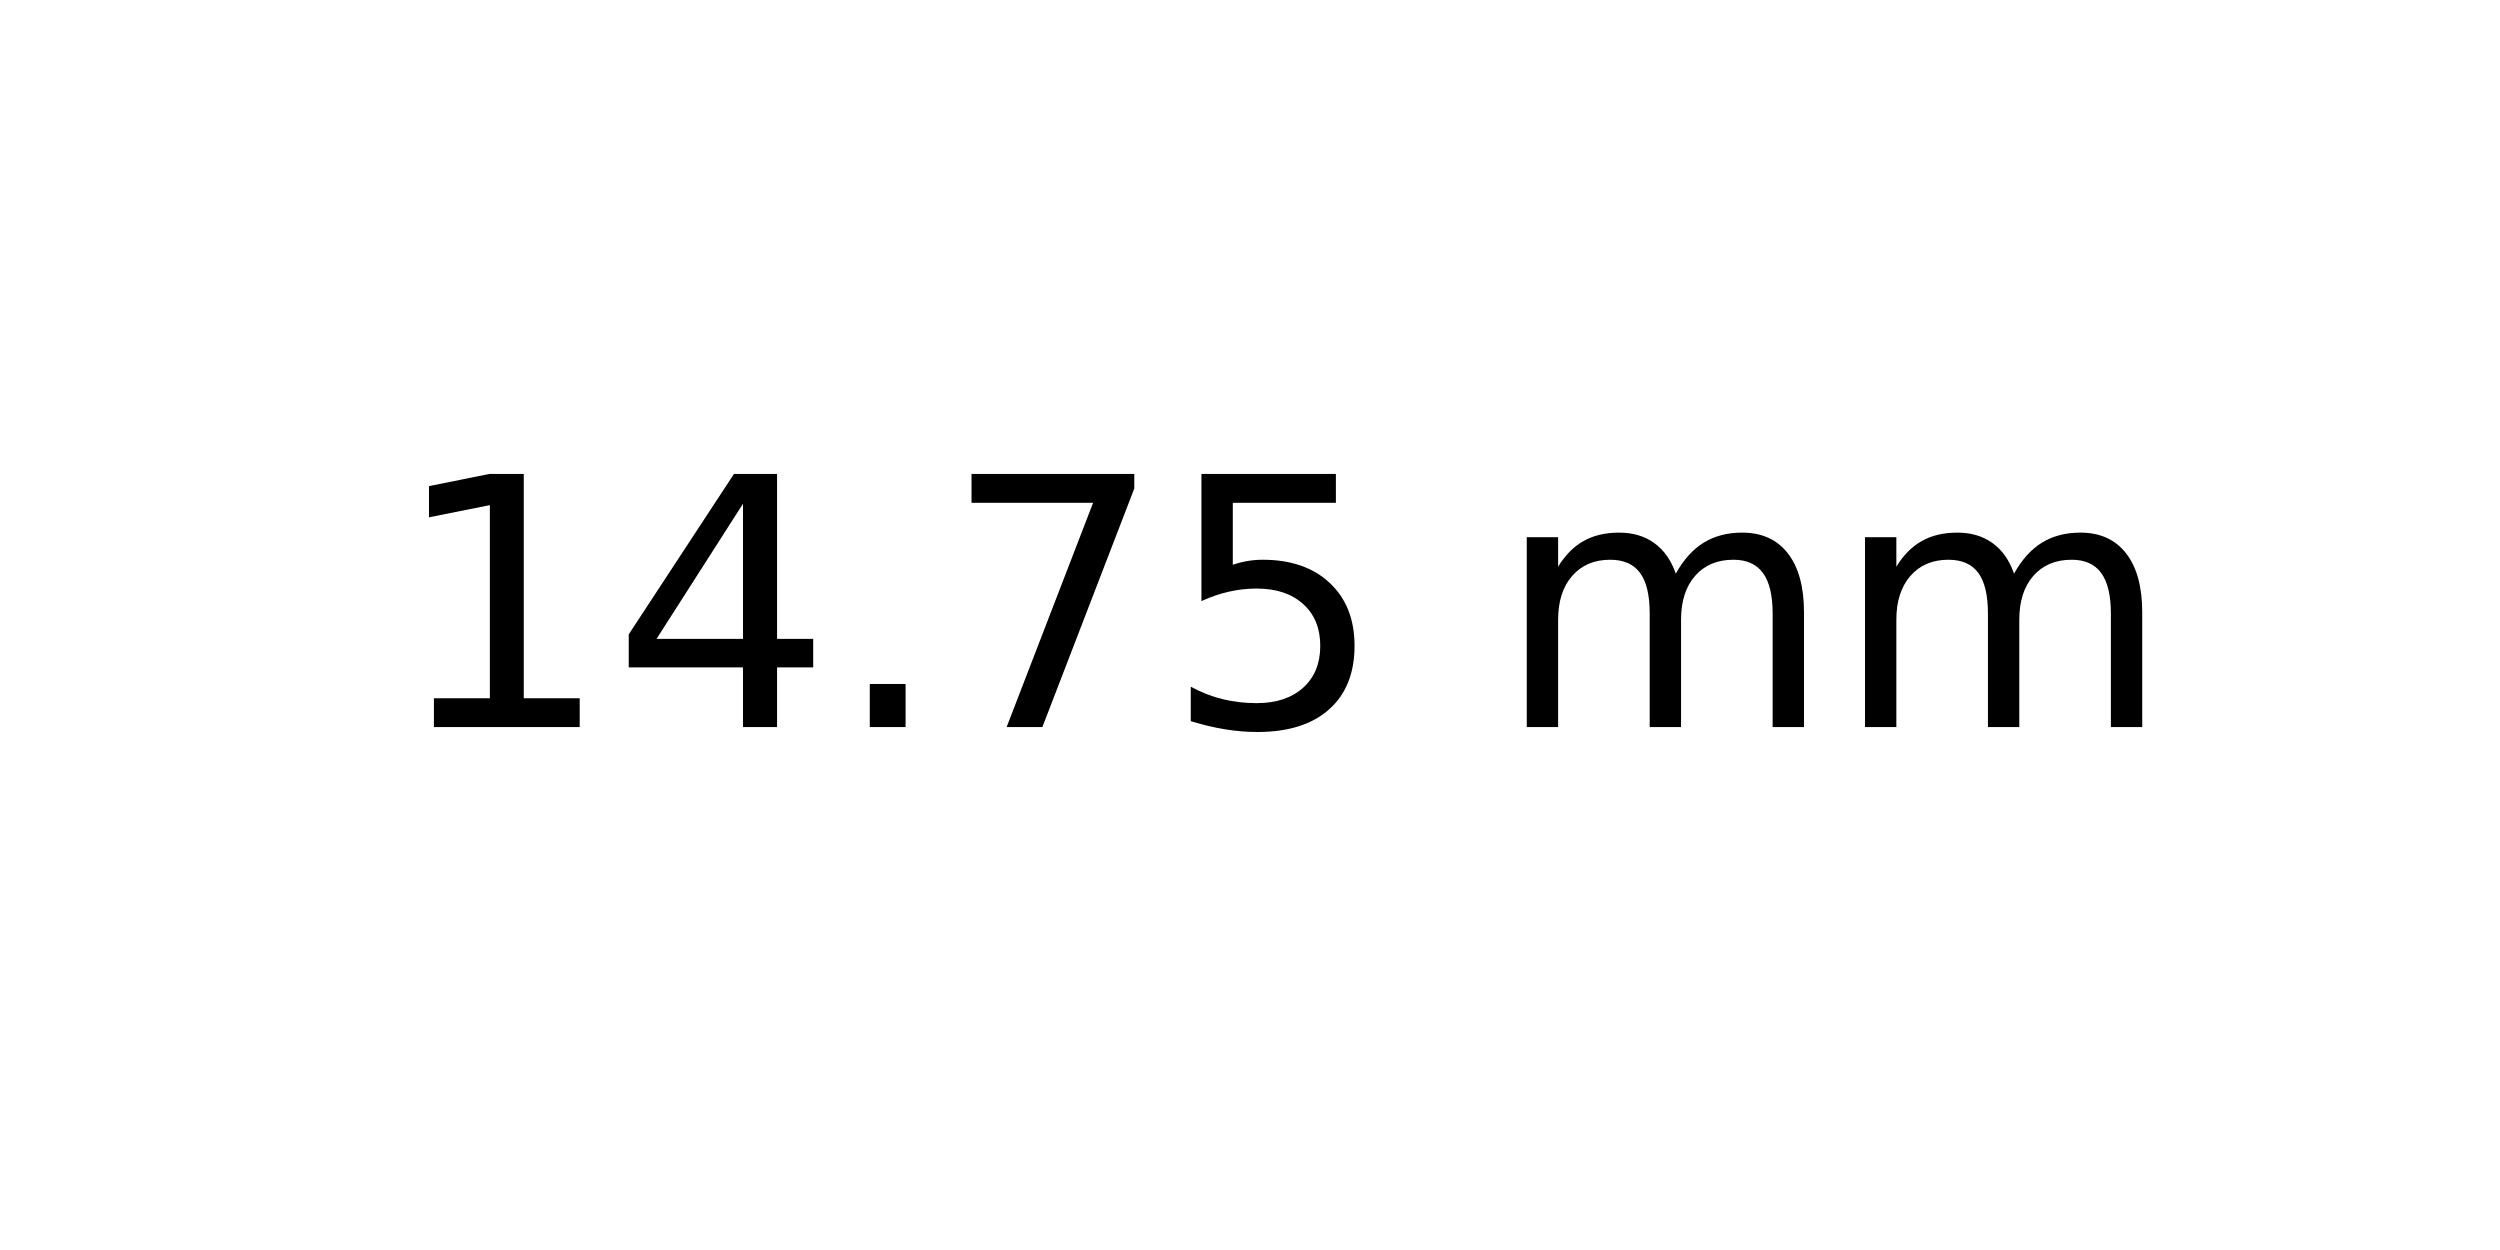
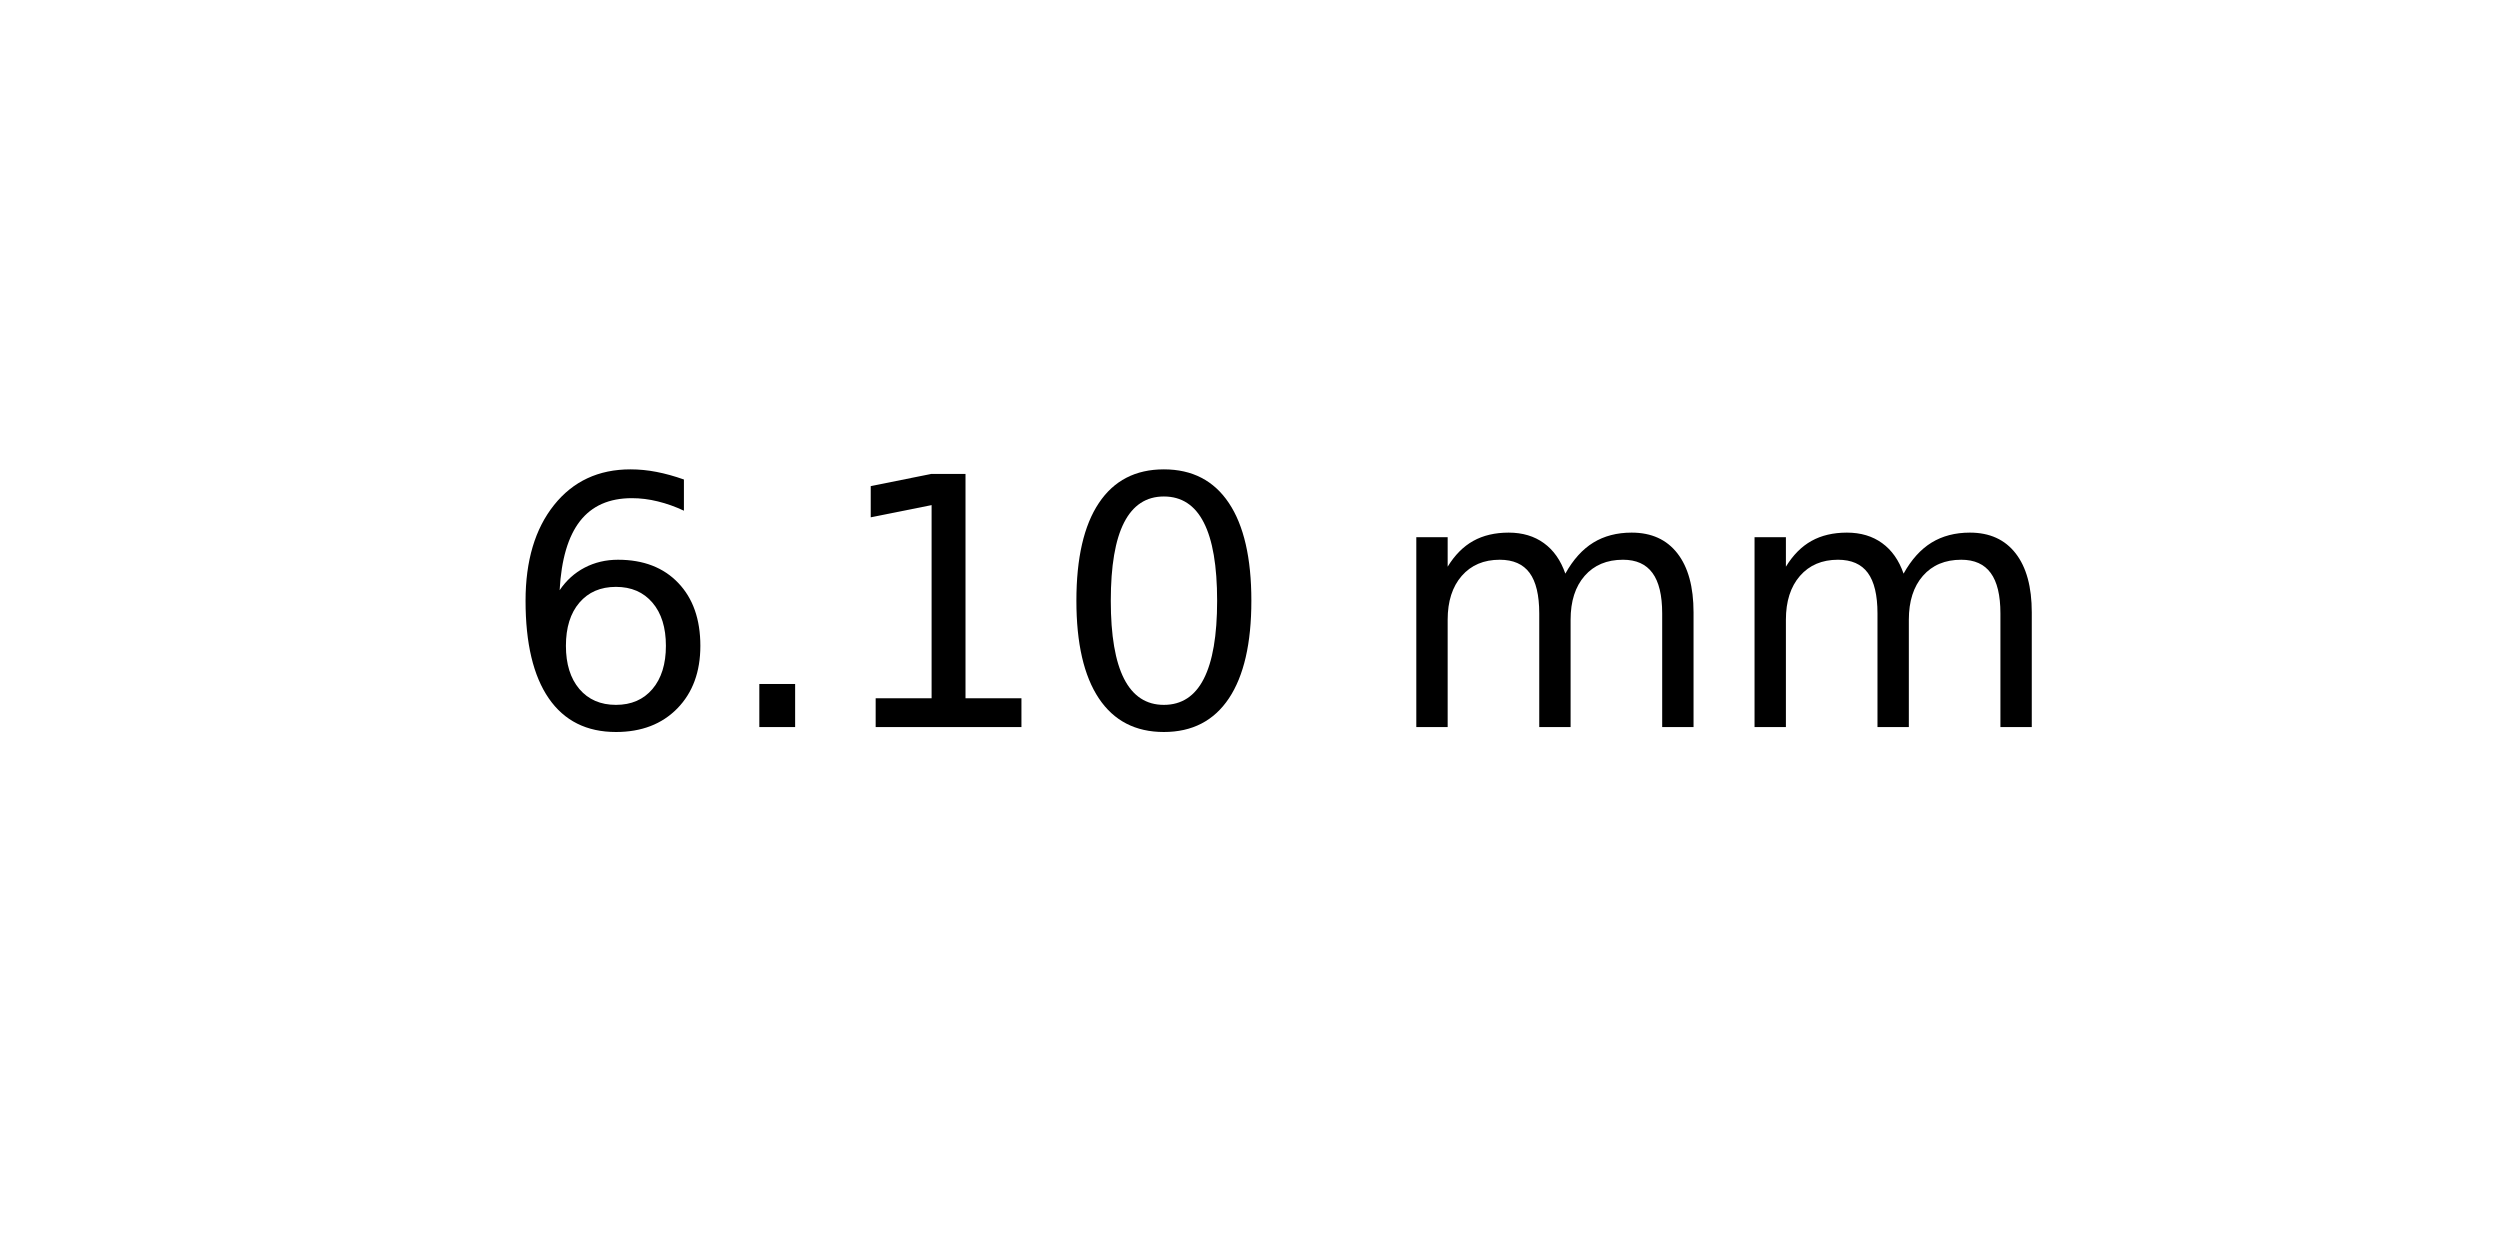
<svg xmlns="http://www.w3.org/2000/svg" xmlns:xlink="http://www.w3.org/1999/xlink" width="72pt" height="36pt" viewBox="0 0 72 36" version="1.1">
  <defs>
    <style type="text/css">*{stroke-linejoin: round; stroke-linecap: butt}</style>
  </defs>
  <g id="figure_1">
    <g id="axes_1">
      <g id="text_1">
-         <g transform="translate(11.25625 20.93937) scale(0.1 -0.1)">
+         <g transform="translate(14.4375 20.93937) scale(0.1 -0.1)">
          <defs>
+             <path id="DejaVuSans-36" d="M 2113 2584  Q 1688 2584 1439 2293  Q 1191 2003 1191 1497  Q 1191 994 1439 701  Q 1688 409 2113 409  Q 2538 409 2786 701  Q 3034 994 3034 1497  Q 3034 2003 2786 2293  Q 2538 2584 2113 2584  z M 3366 4563  L 3366 3988  Q 3128 4100 2886 4159  Q 2644 4219 2406 4219  Q 1781 4219 1451 3797  Q 1122 3375 1075 2522  Q 1259 2794 1537 2939  Q 1816 3084 2150 3084  Q 2853 3084 3261 2657  Q 3669 2231 3669 1497  Q 3669 778 3244 343  Q 2819 -91 2113 -91  Q 1303 -91 875 529  Q 447 1150 447 2328  Q 447 3434 972 4092  Q 1497 4750 2381 4750  Q 2619 4750 2861 4703  Q 3103 4656 3366 4563  z " transform="scale(0.015625)" />
+             <path id="DejaVuSans-2e" d="M 684 794  L 1344 794  L 1344 0  L 684 0  L 684 794  z " transform="scale(0.015625)" />
            <path id="DejaVuSans-31" d="M 794 531  L 1825 531  L 1825 4091  L 703 3866  L 703 4441  L 1819 4666  L 2450 4666  L 2450 531  L 3481 531  L 3481 0  L 794 0  L 794 531  z " transform="scale(0.015625)" />
-             <path id="DejaVuSans-34" d="M 2419 4116  L 825 1625  L 2419 1625  L 2419 4116  z M 2253 4666  L 3047 4666  L 3047 1625  L 3713 1625  L 3713 1100  L 3047 1100  L 3047 0  L 2419 0  L 2419 1100  L 313 1100  L 313 1709  L 2253 4666  z " transform="scale(0.015625)" />
-             <path id="DejaVuSans-2e" d="M 684 794  L 1344 794  L 1344 0  L 684 0  L 684 794  z " transform="scale(0.015625)" />
-             <path id="DejaVuSans-37" d="M 525 4666  L 3525 4666  L 3525 4397  L 1831 0  L 1172 0  L 2766 4134  L 525 4134  L 525 4666  z " transform="scale(0.015625)" />
-             <path id="DejaVuSans-35" d="M 691 4666  L 3169 4666  L 3169 4134  L 1269 4134  L 1269 2991  Q 1406 3038 1543 3061  Q 1681 3084 1819 3084  Q 2600 3084 3056 2656  Q 3513 2228 3513 1497  Q 3513 744 3044 326  Q 2575 -91 1722 -91  Q 1428 -91 1123 -41  Q 819 9 494 109  L 494 744  Q 775 591 1075 516  Q 1375 441 1709 441  Q 2250 441 2565 725  Q 2881 1009 2881 1497  Q 2881 1984 2565 2268  Q 2250 2553 1709 2553  Q 1456 2553 1204 2497  Q 953 2441 691 2322  L 691 4666  z " transform="scale(0.015625)" />
+             <path id="DejaVuSans-30" d="M 2034 4250  Q 1547 4250 1301 3770  Q 1056 3291 1056 2328  Q 1056 1369 1301 889  Q 1547 409 2034 409  Q 2525 409 2770 889  Q 3016 1369 3016 2328  Q 3016 3291 2770 3770  Q 2525 4250 2034 4250  z M 2034 4750  Q 2819 4750 3233 4129  Q 3647 3509 3647 2328  Q 3647 1150 3233 529  Q 2819 -91 2034 -91  Q 1250 -91 836 529  Q 422 1150 422 2328  Q 422 3509 836 4129  Q 1250 4750 2034 4750  z " transform="scale(0.015625)" />
            <path id="DejaVuSans-20" transform="scale(0.015625)" />
            <path id="DejaVuSans-6d" d="M 3328 2828  Q 3544 3216 3844 3400  Q 4144 3584 4550 3584  Q 5097 3584 5394 3201  Q 5691 2819 5691 2113  L 5691 0  L 5113 0  L 5113 2094  Q 5113 2597 4934 2840  Q 4756 3084 4391 3084  Q 3944 3084 3684 2787  Q 3425 2491 3425 1978  L 3425 0  L 2847 0  L 2847 2094  Q 2847 2600 2669 2842  Q 2491 3084 2119 3084  Q 1678 3084 1418 2786  Q 1159 2488 1159 1978  L 1159 0  L 581 0  L 581 3500  L 1159 3500  L 1159 2956  Q 1356 3278 1631 3431  Q 1906 3584 2284 3584  Q 2666 3584 2933 3390  Q 3200 3197 3328 2828  z " transform="scale(0.015625)" />
          </defs>
-           <use xlink:href="#DejaVuSans-31" />
-           <use xlink:href="#DejaVuSans-34" x="63.623" />
-           <use xlink:href="#DejaVuSans-2e" x="127.246" />
-           <use xlink:href="#DejaVuSans-37" x="159.033" />
-           <use xlink:href="#DejaVuSans-35" x="222.656" />
-           <use xlink:href="#DejaVuSans-20" x="286.279" />
-           <use xlink:href="#DejaVuSans-6d" x="318.066" />
-           <use xlink:href="#DejaVuSans-6d" x="415.479" />
+           <use xlink:href="#DejaVuSans-36" />
+           <use xlink:href="#DejaVuSans-2e" x="63.623" />
+           <use xlink:href="#DejaVuSans-31" x="95.41" />
+           <use xlink:href="#DejaVuSans-30" x="159.033" />
+           <use xlink:href="#DejaVuSans-20" x="222.656" />
+           <use xlink:href="#DejaVuSans-6d" x="254.443" />
+           <use xlink:href="#DejaVuSans-6d" x="351.855" />
        </g>
      </g>
    </g>
  </g>
</svg>
